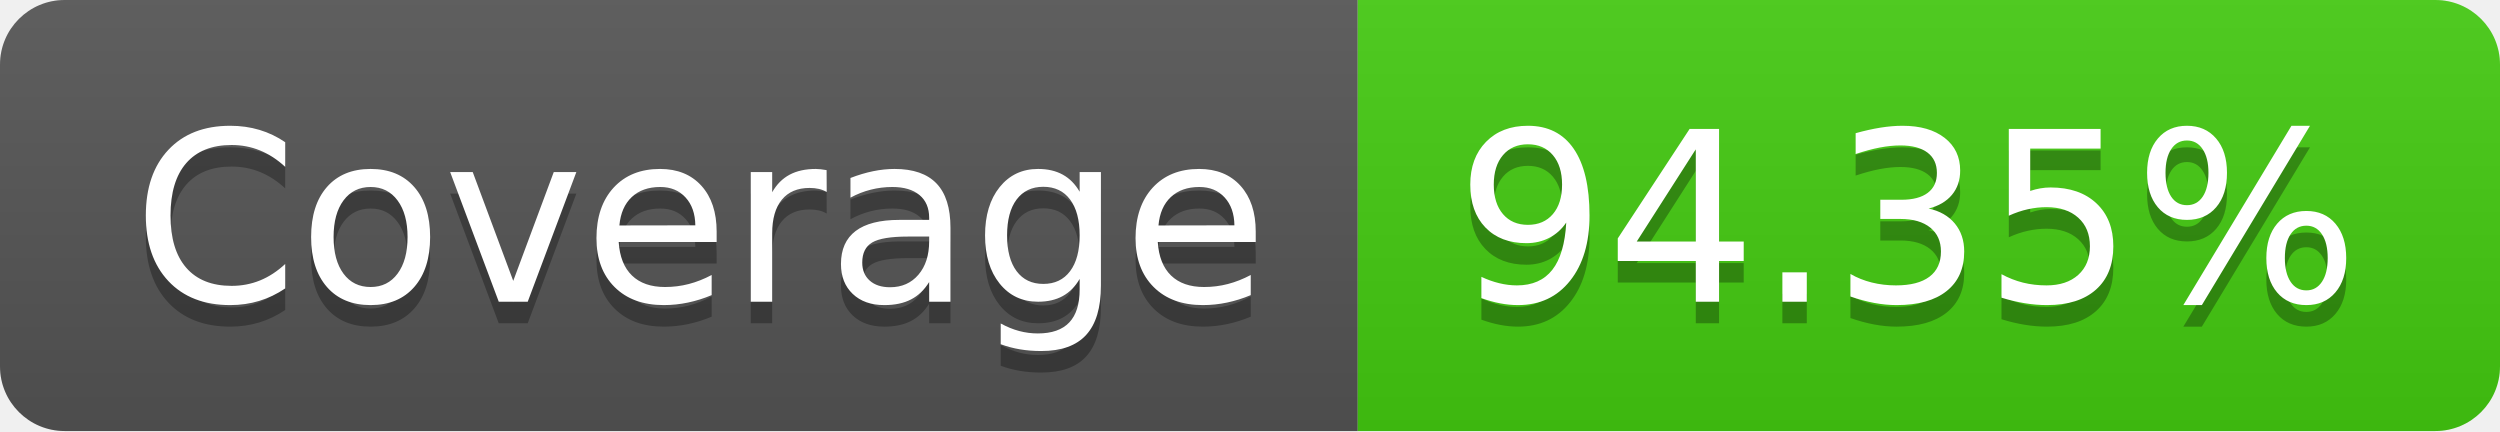
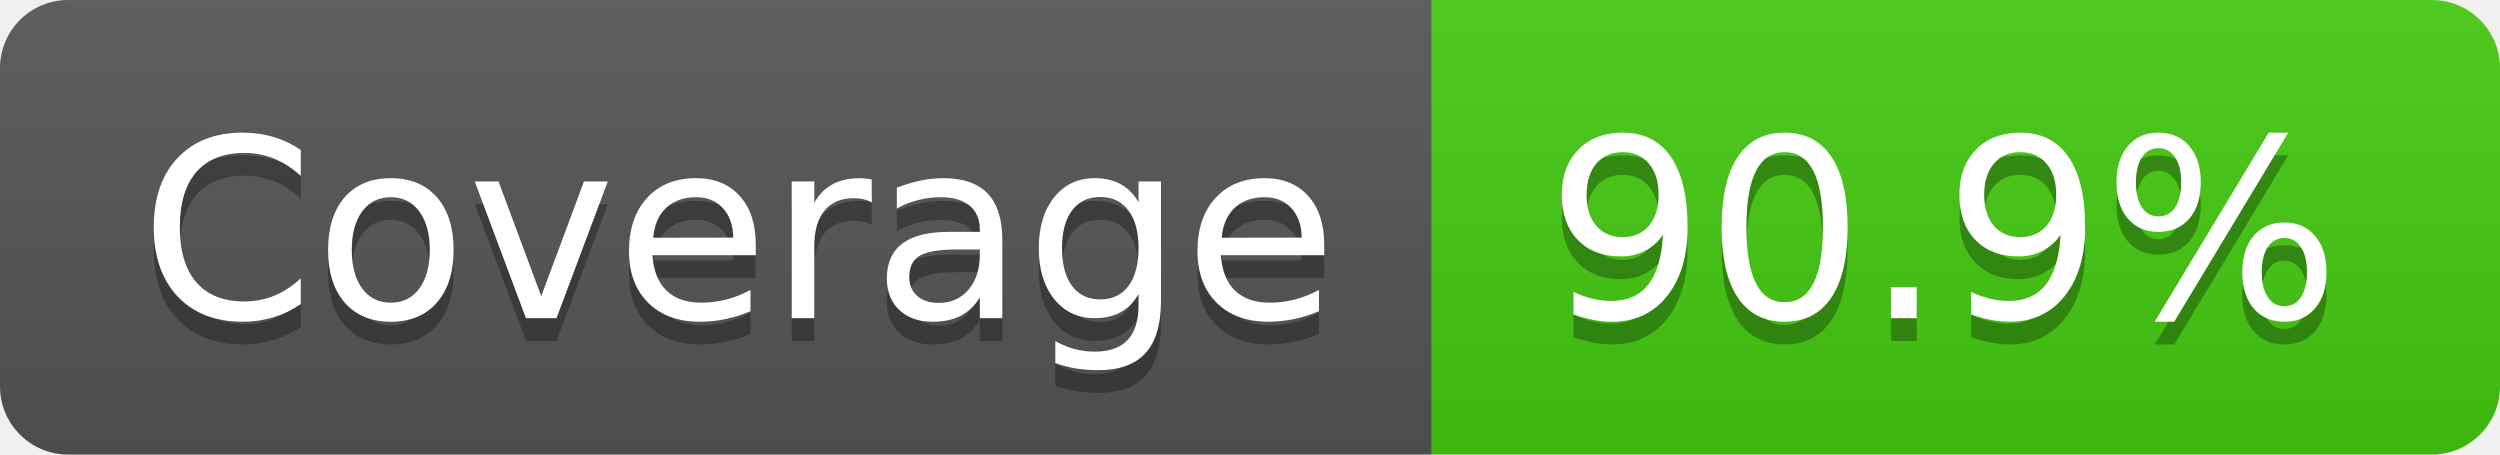
- <svg xmlns="http://www.w3.org/2000/svg" width="116" height="20" role="img" aria-label="Coverage: 94.35%">
+ <svg xmlns="http://www.w3.org/2000/svg" width="110" height="20" role="img" aria-label="Coverage: 90.9%">
  <linearGradient id="s" x2="0" y2="100%">
    <stop offset="0" stop-color="#bbb" stop-opacity=".1" />
    <stop offset="1" stop-opacity=".1" />
  </linearGradient>
  <clipPath id="r">
-     <rect width="116" height="20" rx="3" fill="#fff" />
+     <rect width="110" height="20" rx="3" fill="#fff" />
  </clipPath>
  <g clip-path="url(#r)">
    <rect width="63" height="20" fill="#555" />
-     <rect x="63" width="53" height="20" fill="#4c1" />
-     <rect width="116" height="20" fill="url(#s)" />
+     <rect x="63" width="47" height="20" fill="#4c1" />
+     <rect width="110" height="20" fill="url(#s)" />
  </g>
  <g fill="#fff" text-anchor="middle" font-family="Verdana,Geneva,DejaVu Sans,sans-serif" text-rendering="geometricPrecision" font-size="110">
    <text aria-hidden="true" x="325" y="150" fill="#010101" fill-opacity=".3" transform="scale(.1)" textLength="530">Coverage</text>
    <text x="325" y="140" transform="scale(.1)" fill="#fff" textLength="530">Coverage</text>
-     <text aria-hidden="true" x="885" y="150" fill="#010101" fill-opacity=".3" transform="scale(.1)" textLength="430">94.35%</text>
-     <text x="885" y="140" transform="scale(.1)" fill="#fff" textLength="430">94.35%</text>
+     <text aria-hidden="true" x="855" y="150" fill="#010101" fill-opacity=".3" transform="scale(.1)" textLength="370">90.9%</text>
+     <text x="855" y="140" transform="scale(.1)" fill="#fff" textLength="370">90.9%</text>
  </g>
</svg>
